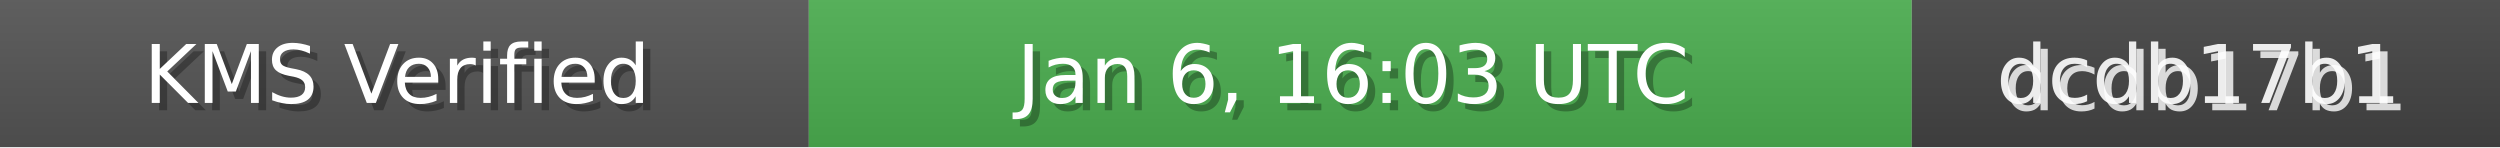
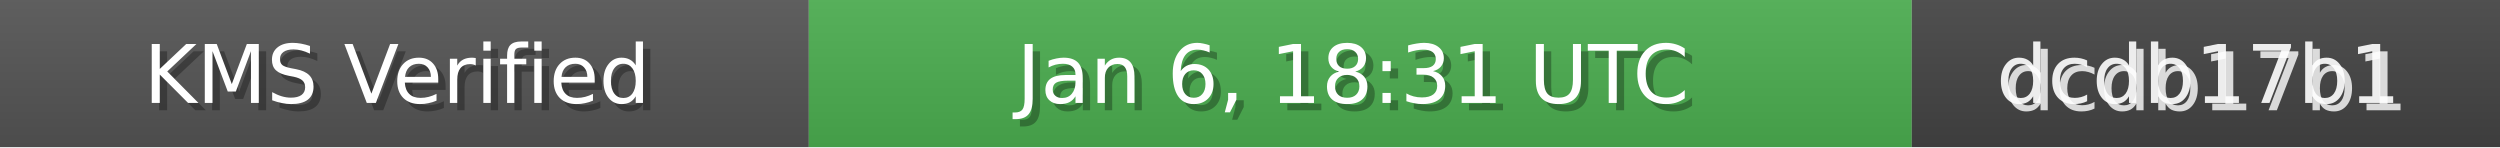
<svg xmlns="http://www.w3.org/2000/svg" width="340" height="20" role="img">
  <linearGradient id="bg" x2="0" y2="100%">
    <stop offset="0" stop-color="#bbb" stop-opacity=".1" />
    <stop offset="1" stop-opacity=".1" />
  </linearGradient>
  <rect width="110" height="20" fill="#555" />
  <rect x="110" width="150" height="20" fill="#4CAF50" />
  <rect x="260" width="80" height="20" fill="#444" />
  <rect width="340" height="20" fill="url(#bg)" />
  <g fill="#fff" text-anchor="middle" font-family="Verdana,Geneva,DejaVu Sans,sans-serif" font-size="11">
    <text x="55" y="15" fill="#000" fill-opacity=".3">KMS Verified</text>
    <text x="54" y="14">KMS Verified</text>
-     <text x="185" y="15" fill="#000" fill-opacity=".3">Jan 6, 16:03 UTC</text>
-     <text x="184" y="14">Jan 6, 16:03 UTC</text>
+     <text x="185" y="15" fill="#000" fill-opacity=".3">Jan 6, 18:31 UTC</text>
+     <text x="184" y="14">Jan 6, 18:31 UTC</text>
    <text x="300" y="15" fill="#fff" fill-opacity=".8">dcdb17b1</text>
    <text x="299" y="14" fill="#fff" fill-opacity=".9">dcdb17b1</text>
  </g>
</svg>
